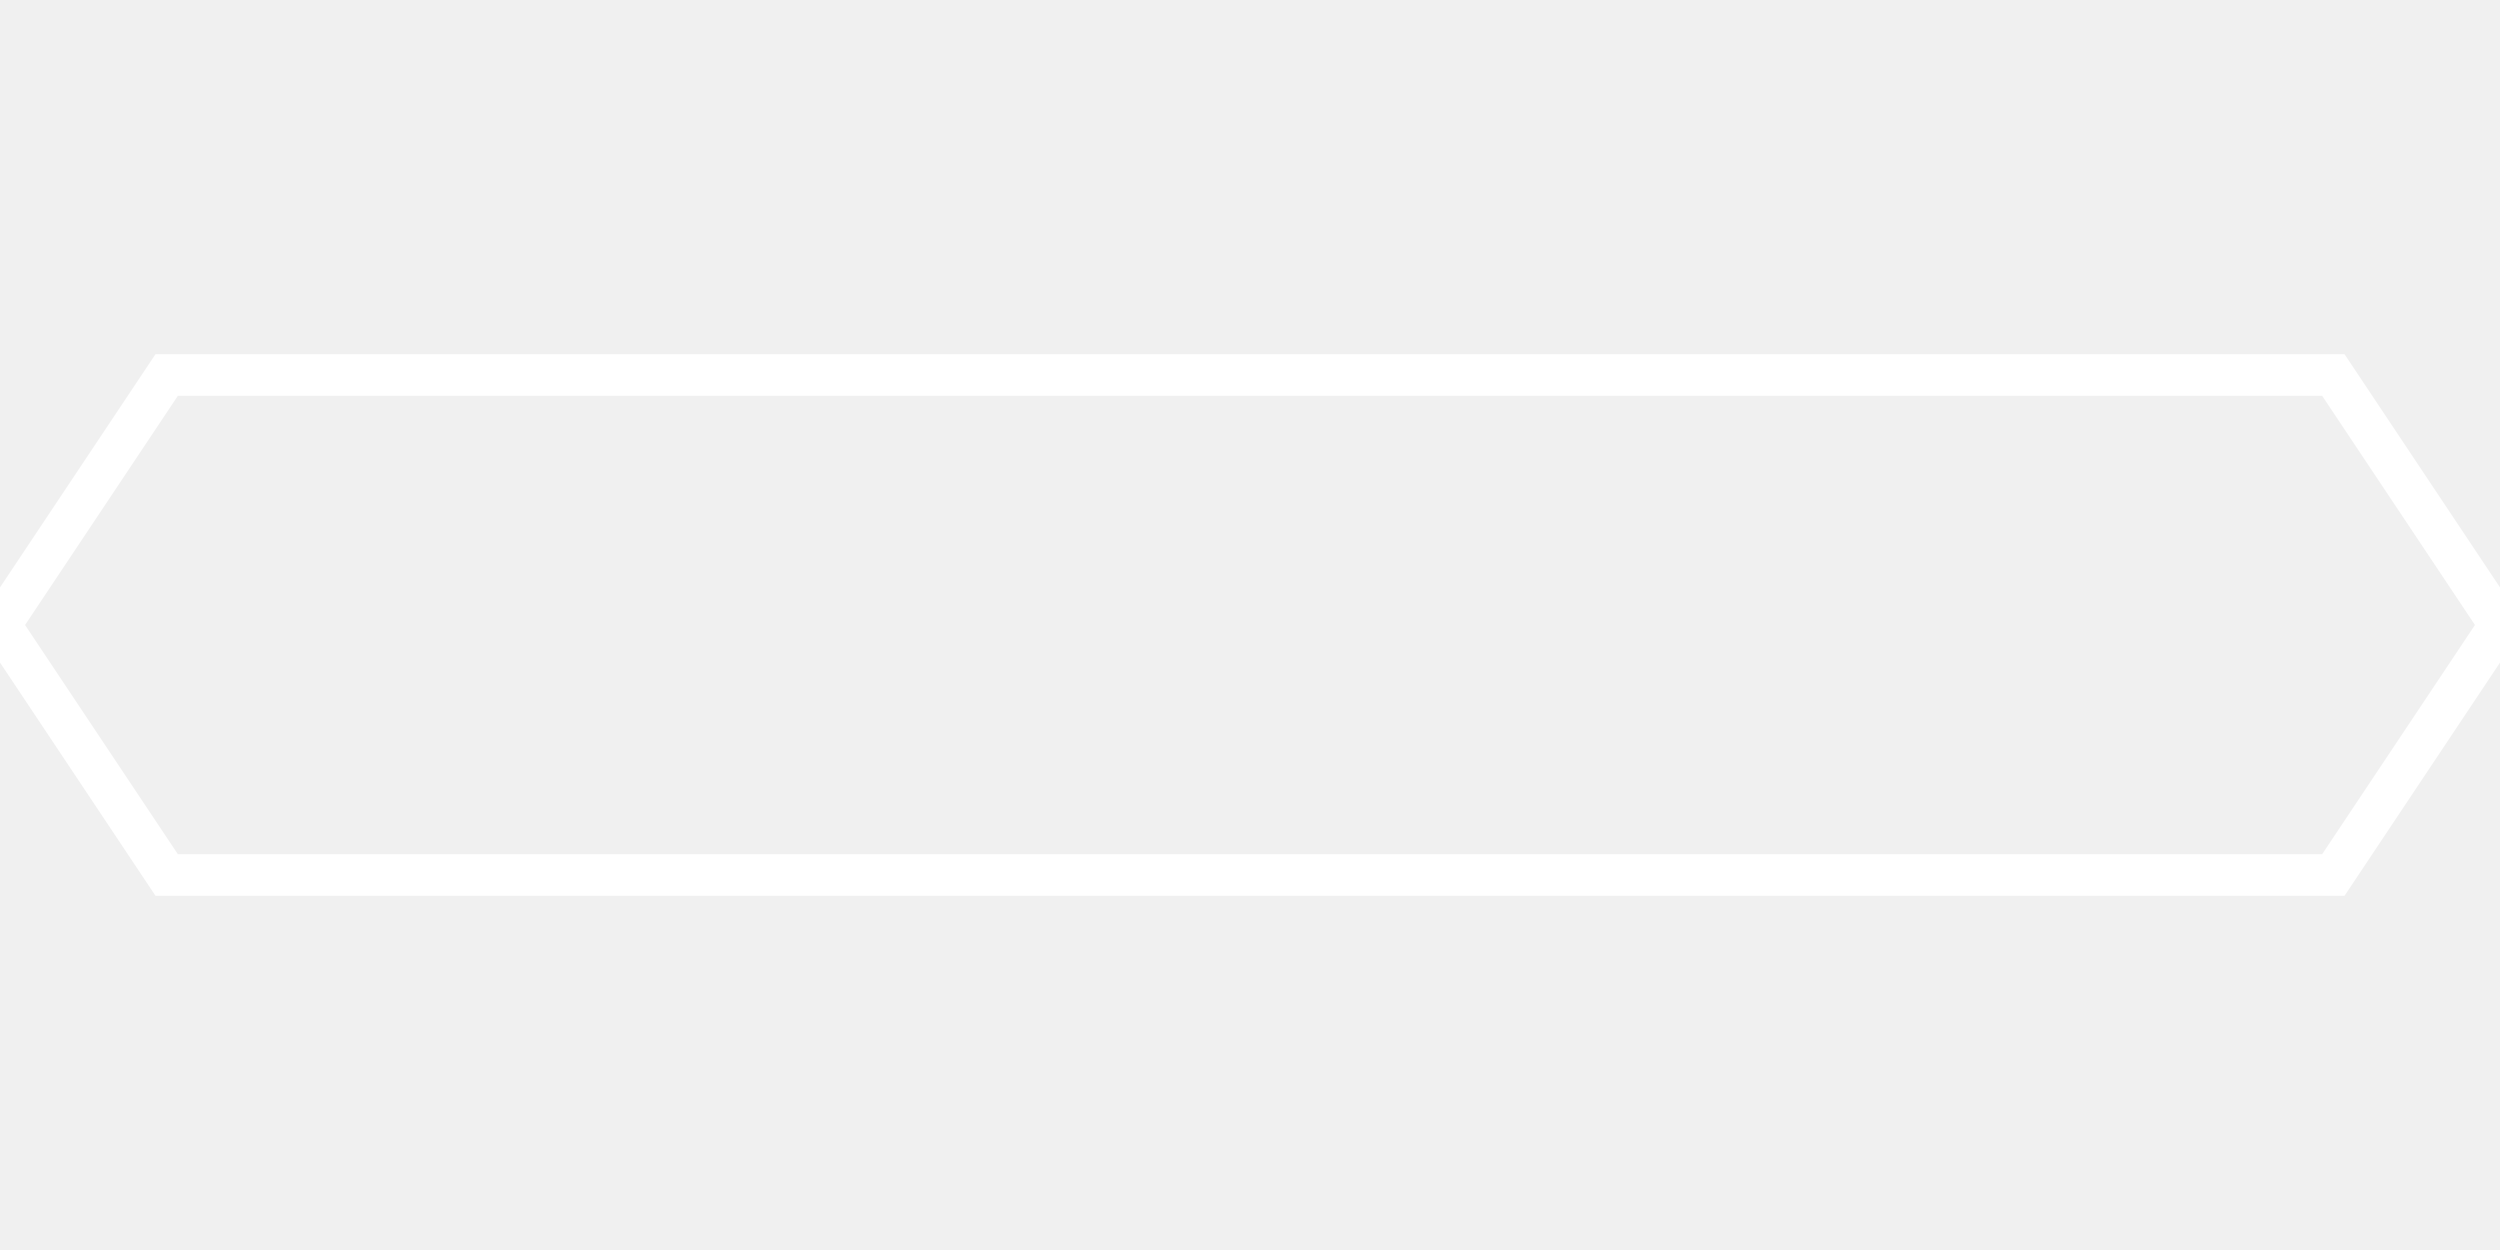
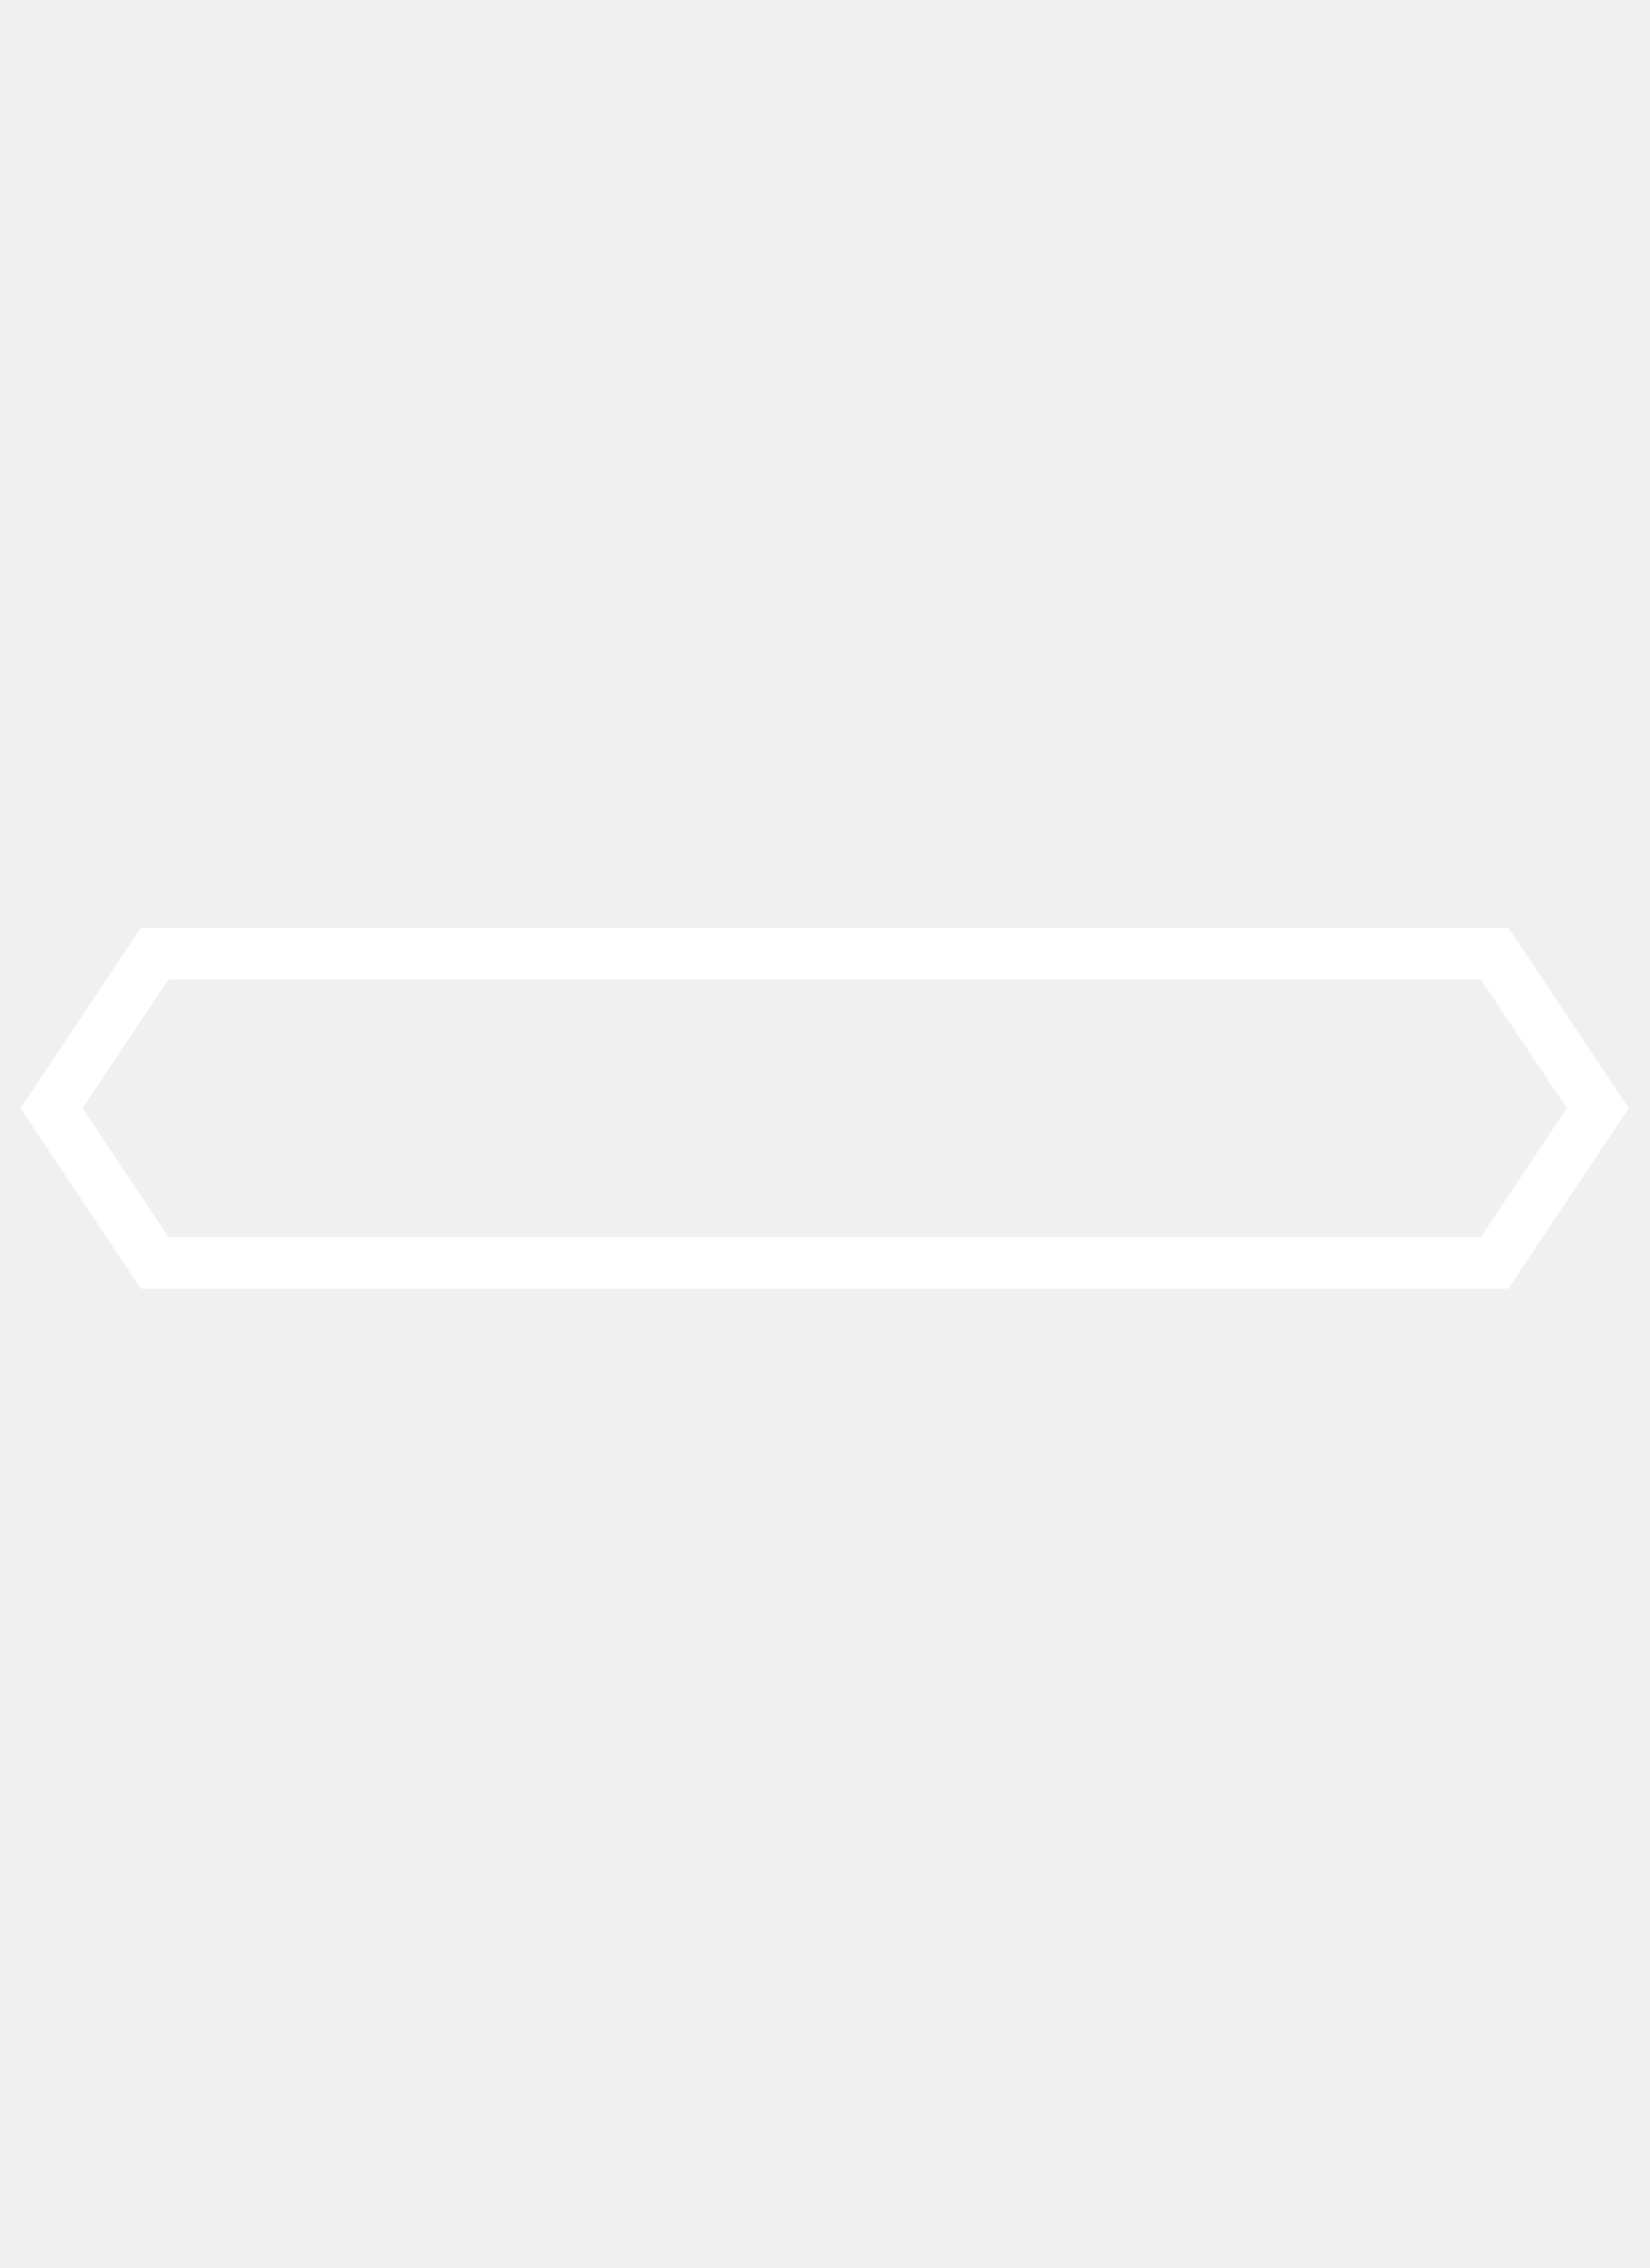
- <svg xmlns="http://www.w3.org/2000/svg" version="1.0" width="30" fill="none" height="15" stroke-width="0.5" stroke="#ffffff" id="svg2">
- &gt;
-   <polygon points="2,10.5 0,7.5 2,4.5 28,4.5 30,7.5 28,10.5" class="label-shape" />
+ <svg xmlns="http://www.w3.org/2000/svg" width="32" height="44" viewBox="0 0 32 44" fill="none">
+   <path d="M3 24.5L1 21.5L3 18.5H29L31 21.5L29 24.5H3Z" stroke="white" />
</svg>
